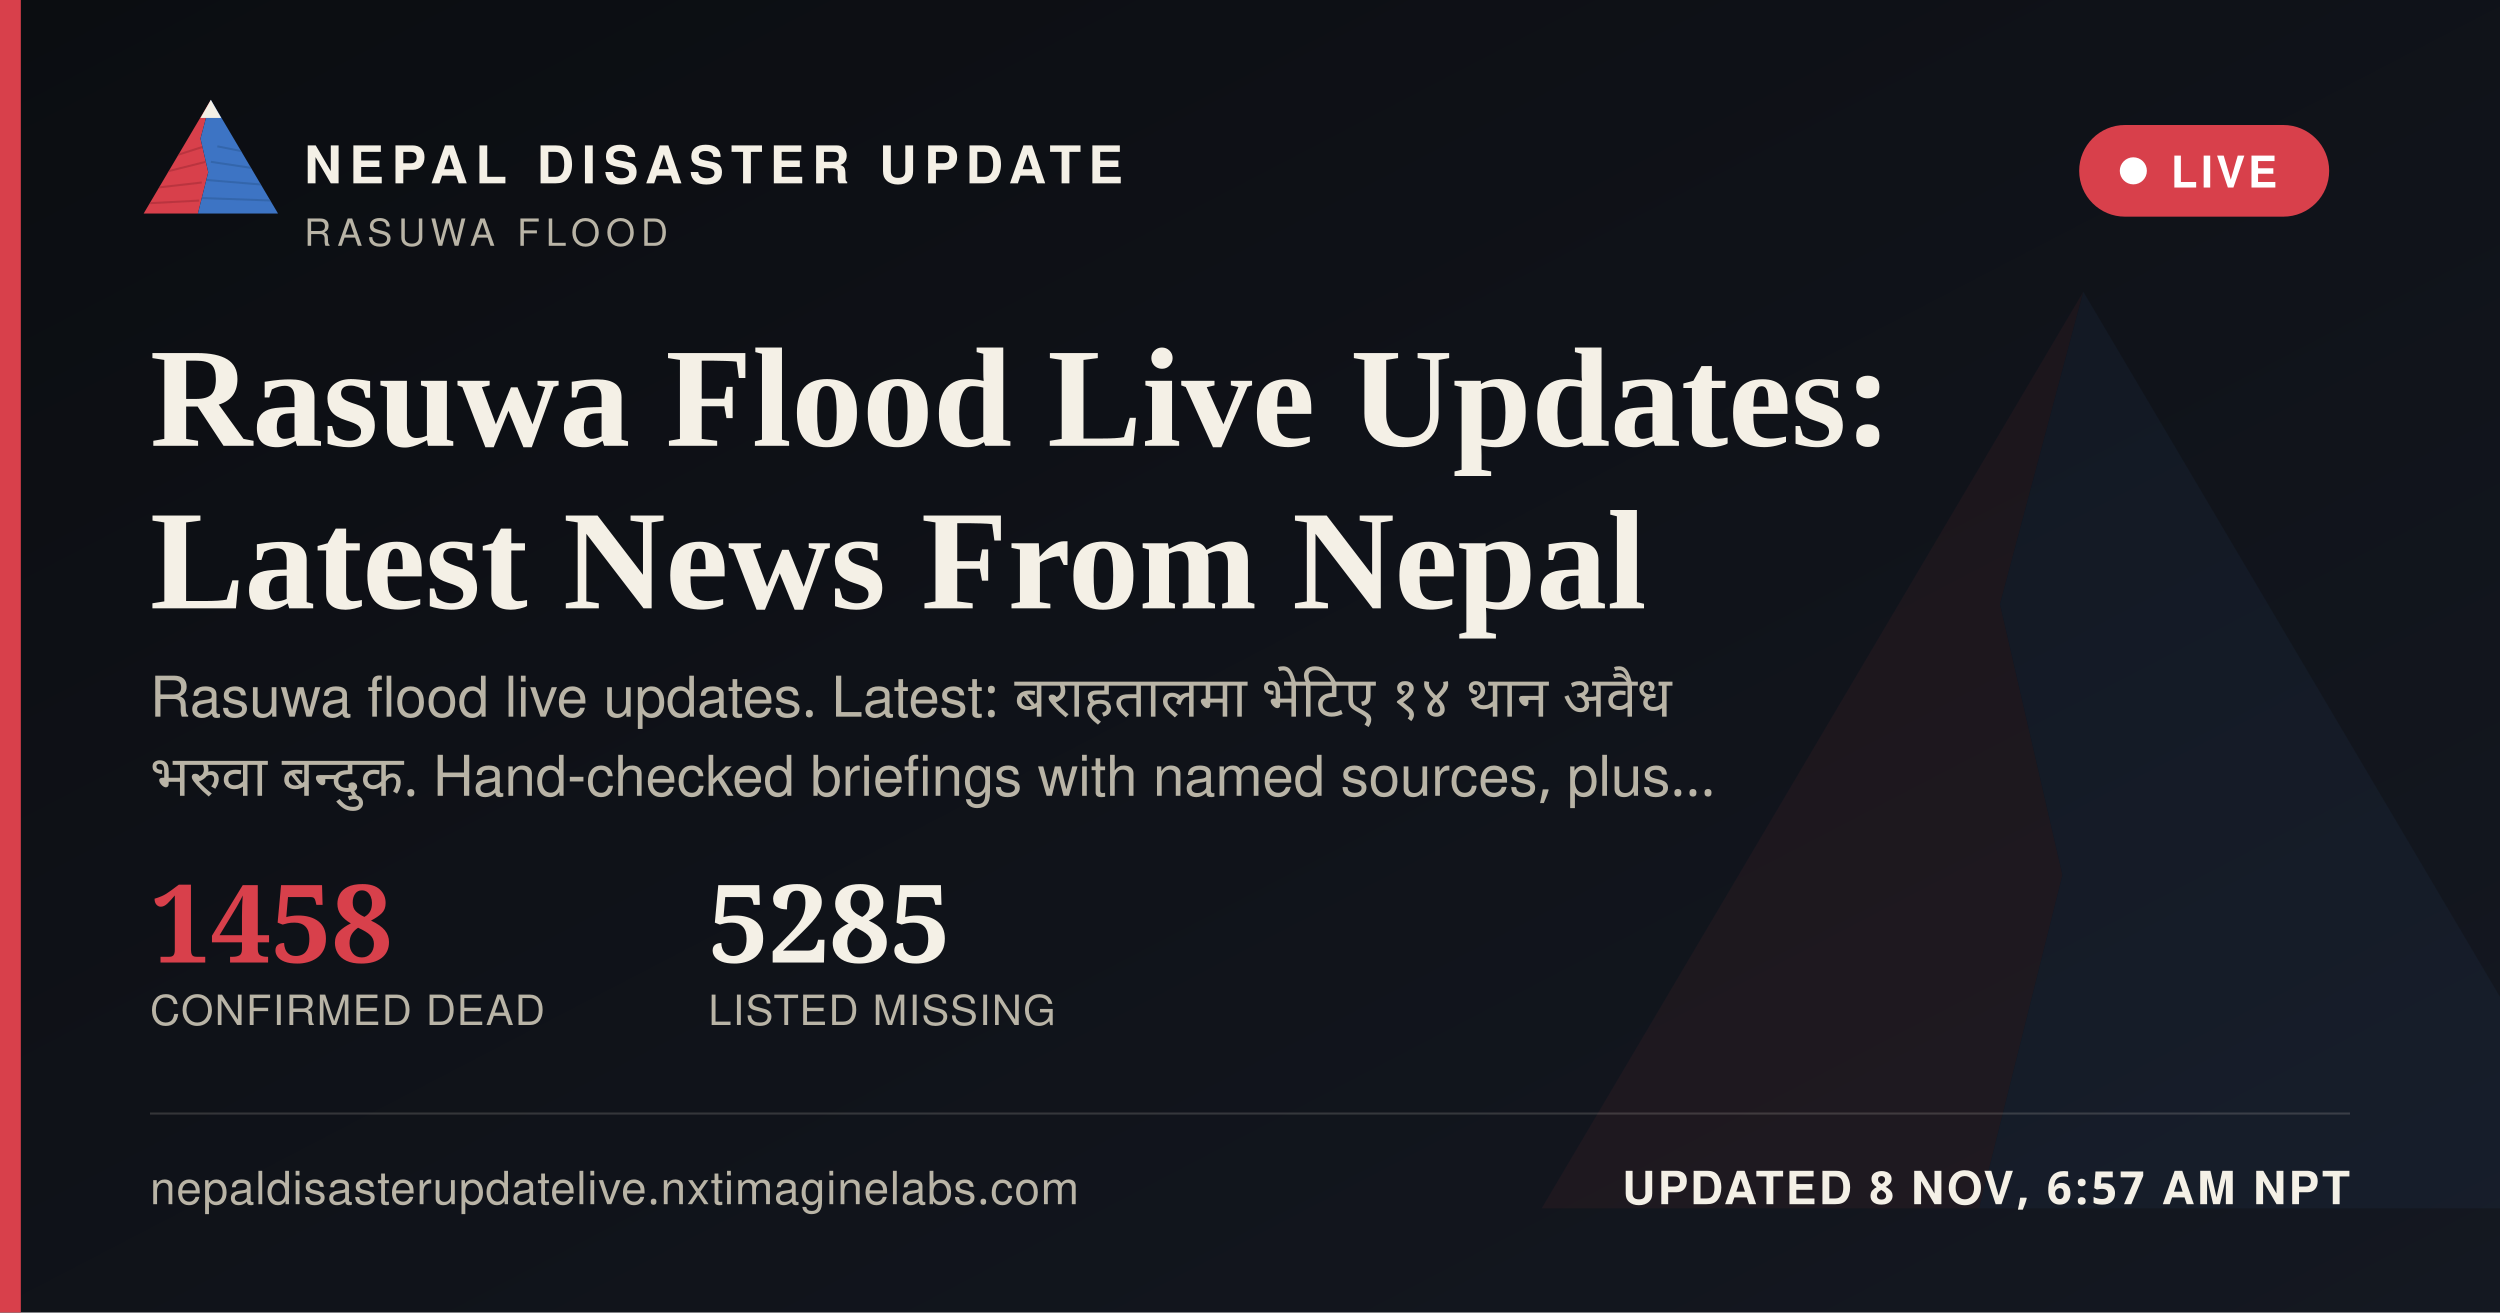
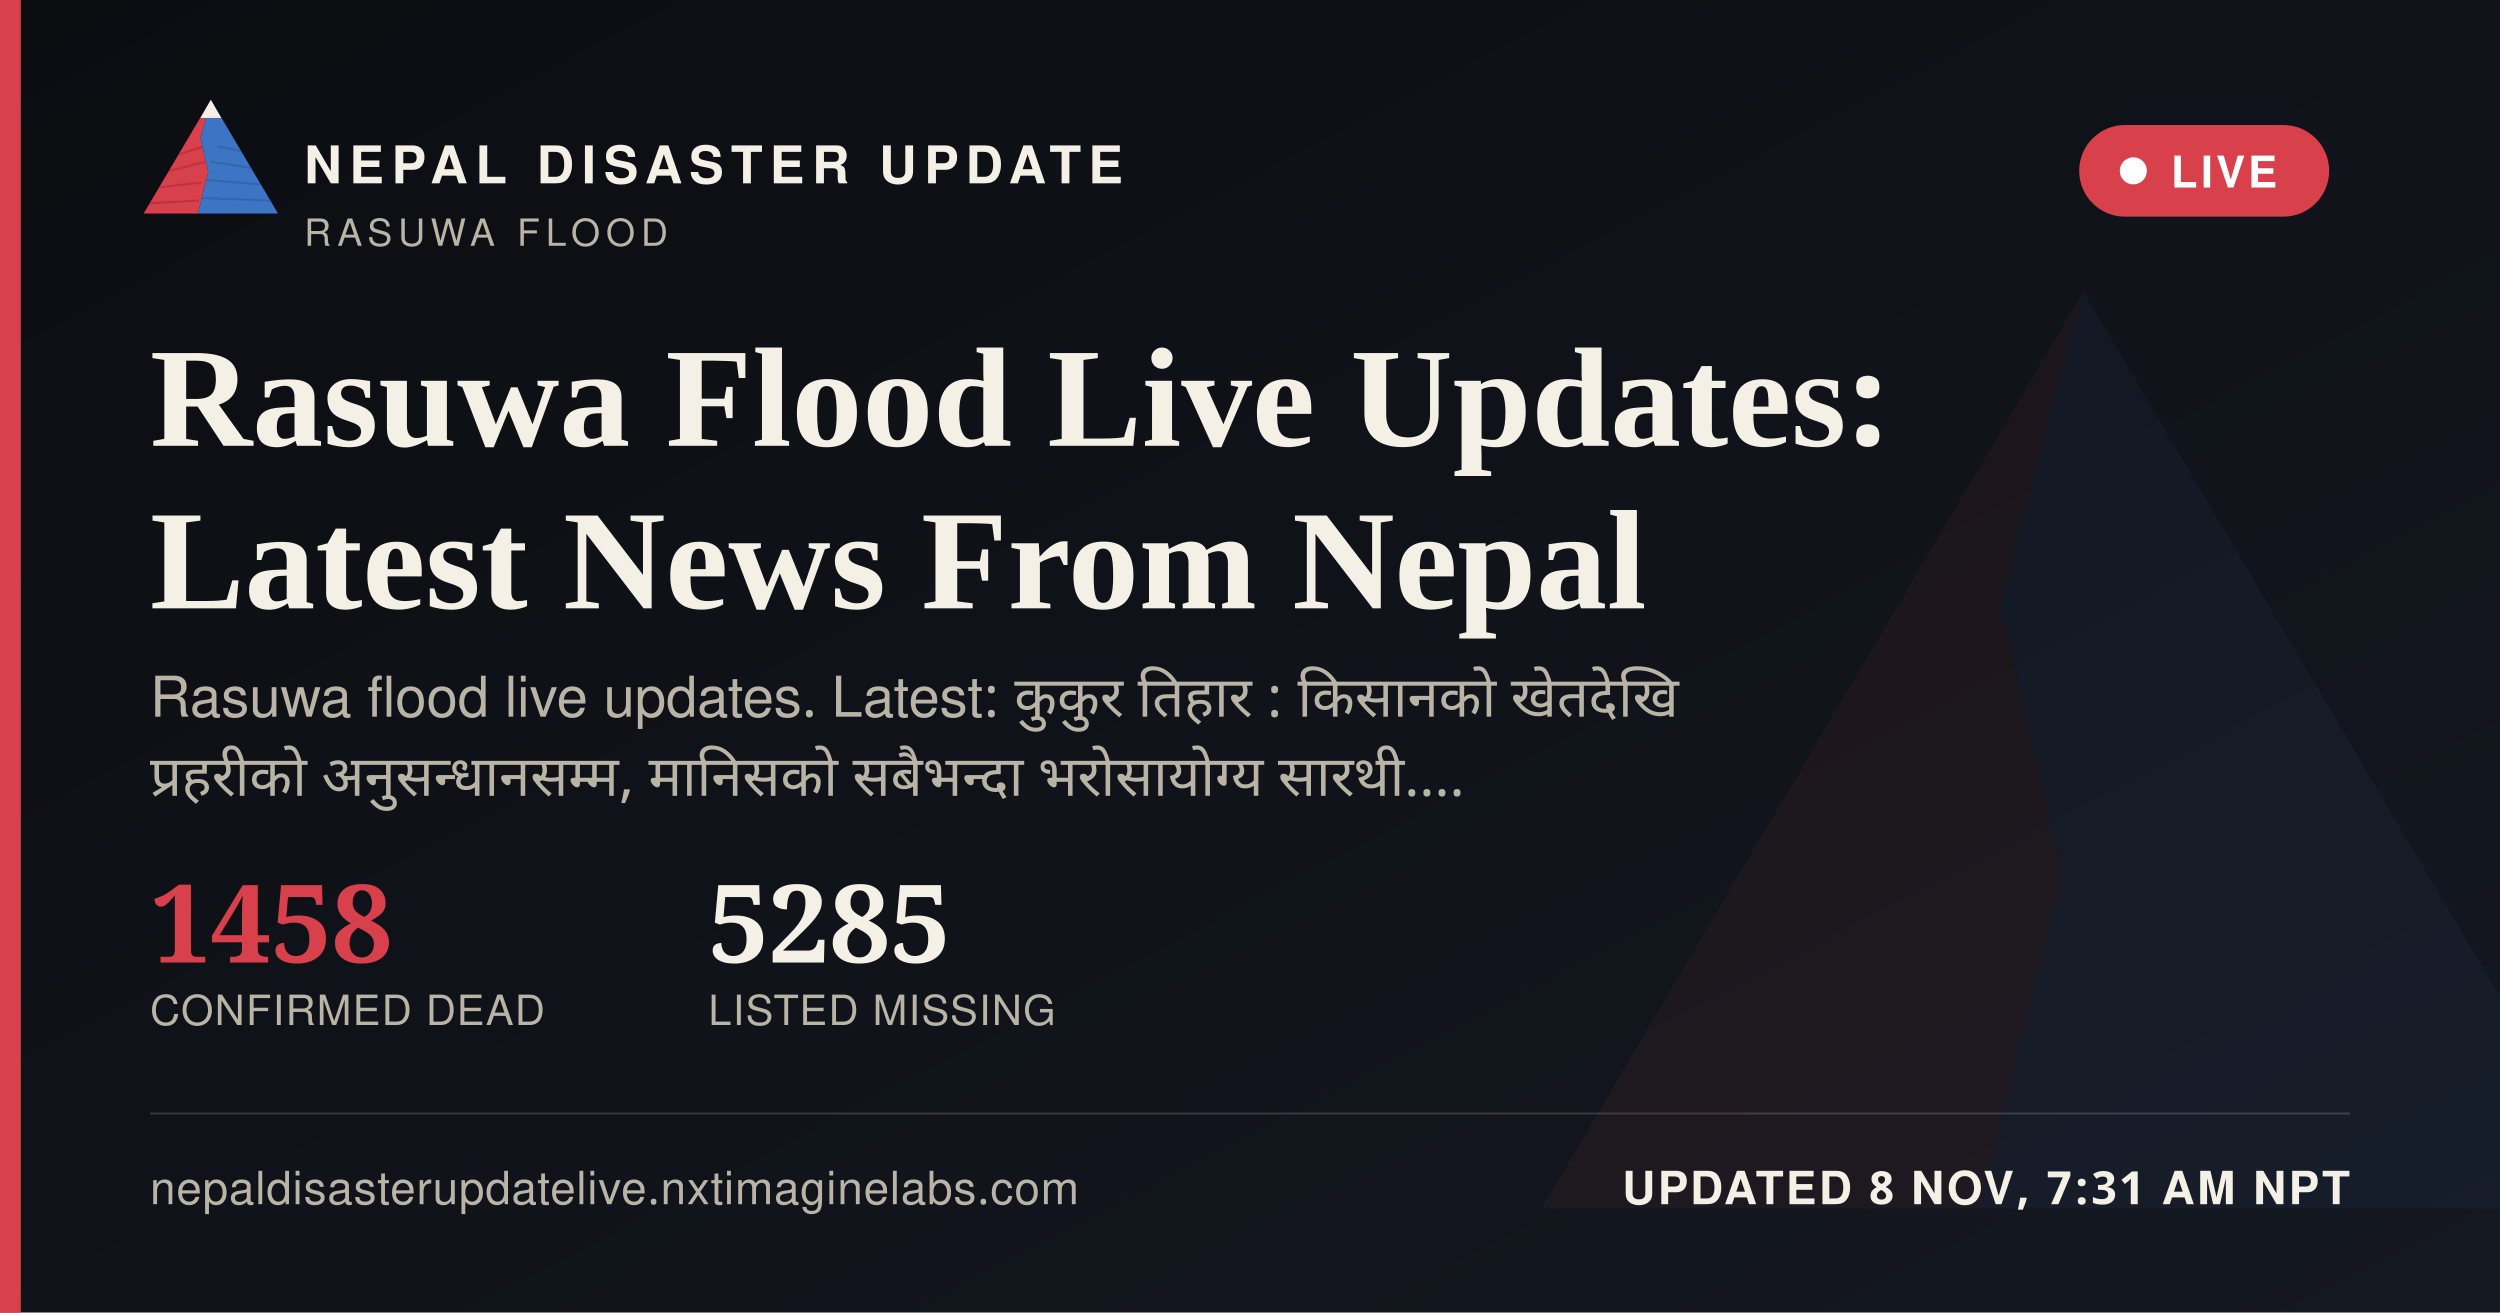
<svg xmlns="http://www.w3.org/2000/svg" width="1200" height="630" viewBox="0 0 1200 630">
  <defs>
    <linearGradient id="ogbg" x1="0" y1="0" x2="1" y2="1">
      <stop offset="0" stop-color="#0B0D11" />
      <stop offset="1" stop-color="#141821" />
    </linearGradient>
  </defs>
  <rect width="1200" height="630" fill="url(#ogbg)" />
  <g transform="translate(700,60) scale(5)" opacity="0.06">
    <polygon points="60,16 52,46 58,72 50,104 8,104" fill="#D8404B" />
    <polygon points="60,16 112,104 50,104 58,72 52,46" fill="#3D74C4" />
  </g>
  <rect x="0" y="0" width="10" height="630" fill="#D8404B" />
  <g transform="translate(64,38) scale(0.62)">
    <g>
      <defs>
        <clipPath id="ogLc">
          <polygon points="60,16 52,46 58,72 50,104 8,104" />
        </clipPath>
        <clipPath id="ogRc">
          <polygon points="60,16 112,104 50,104 58,72 52,46" />
        </clipPath>
      </defs>
      <polygon points="60,16 52,46 58,72 50,104 8,104" fill="#D8404B" />
      <g clip-path="url(#ogLc)" stroke="#A32A34" stroke-width="1.6" fill="none" opacity="0.55">
        <path d="M30,60 L55,52" />
        <path d="M24,72 L56,64" />
        <path d="M18,84 L53,80" />
        <path d="M13,96 L51,94" />
      </g>
      <polygon points="60,16 112,104 50,104 58,72 52,46" fill="#3D74C4" />
      <g clip-path="url(#ogRc)" stroke="#2A5793" stroke-width="1.6" fill="none" opacity="0.5">
        <path d="M65,52 L95,58" />
        <path d="M60,64 L100,70" />
        <path d="M56,78 L104,82" />
        <path d="M52,92 L108,94" />
      </g>
      <polygon points="60,16 52,30 68,30" fill="#F4F0E6" />
    </g>
  </g>
  <text x="146" y="88" font-family="'Public Sans', 'Noto Sans Devanagari', 'Helvetica Neue', Helvetica, Arial, sans-serif" font-size="25" font-weight="800" letter-spacing="3.6" fill="#F4F0E6">NEPAL DISASTER UPDATE</text>
  <text x="146" y="118" font-family="'Public Sans', 'Noto Sans Devanagari', 'Helvetica Neue', Helvetica, Arial, sans-serif" font-size="18" letter-spacing="2.8" fill="#B9B4A6">RASUWA FLOOD</text>
  <g>
    <rect x="998" y="60" width="120" height="44" rx="22" fill="#D8404B" stroke="none" />
    <circle cx="1024" cy="82" r="6.5" fill="#FFFFFF" />
    <text x="1042" y="90" font-family="'Public Sans', 'Noto Sans Devanagari', 'Helvetica Neue', Helvetica, Arial, sans-serif" font-size="21" font-weight="700" letter-spacing="1.6" fill="#FFFFFF">LIVE</text>
  </g>
  <text x="72" y="214" font-family="Newsreader, 'Noto Serif Devanagari', Georgia, 'Times New Roman', serif" font-size="68" font-weight="600" fill="#F4F0E6">Rasuwa Flood Live Updates:</text>
  <text x="72" y="292" font-family="Newsreader, 'Noto Serif Devanagari', Georgia, 'Times New Roman', serif" font-size="68" font-weight="600" fill="#F4F0E6">Latest News From Nepal</text>
-   <text x="72" y="344" font-family="'Public Sans', 'Noto Sans Devanagari', 'Helvetica Neue', Helvetica, Arial, sans-serif" font-size="27" fill="#B9B4A6" word-spacing="6">Rasuwa flood live updates. Latest: बराहतालमा भेटिए १४ थान अवैध</text>
-   <text x="72" y="382" font-family="'Public Sans', 'Noto Sans Devanagari', 'Helvetica Neue', Helvetica, Arial, sans-serif" font-size="27" fill="#B9B4A6" word-spacing="6">भरुवा बन्दुक. Hand-checked briefings with named sources, plus…</text>
+   <text x="72" y="344" font-family="'Public Sans', 'Noto Sans Devanagari', 'Helvetica Neue', Helvetica, Arial, sans-serif" font-size="27" fill="#B9B4A6" word-spacing="6">Rasuwa flood live updates. Latest: कुकुर तिहार : किसानको खेतदेखि</text>
+   <text x="72" y="382" font-family="'Public Sans', 'Noto Sans Devanagari', 'Helvetica Neue', Helvetica, Arial, sans-serif" font-size="27" fill="#B9B4A6" word-spacing="6">प्रहरीको अनुसन्धानसम्म, मानिसको सबैभन्दा भरोसायोग्य सारथी.…</text>
  <g transform="translate(72,462)">
    <text x="0" y="0" font-family="Newsreader, 'Noto Serif Devanagari', Georgia, 'Times New Roman', serif" font-size="52" font-weight="600" fill="#D8404B">1458</text>
    <text x="0" y="30" font-family="'Public Sans', 'Noto Sans Devanagari', 'Helvetica Neue', Helvetica, Arial, sans-serif" font-size="20" letter-spacing="0.6" fill="#B9B4A6">CONFIRMED DEAD</text>
    <text x="268" y="0" font-family="Newsreader, 'Noto Serif Devanagari', Georgia, 'Times New Roman', serif" font-size="52" font-weight="600" fill="#F4F0E6">5285</text>
    <text x="268" y="30" font-family="'Public Sans', 'Noto Sans Devanagari', 'Helvetica Neue', Helvetica, Arial, sans-serif" font-size="20" letter-spacing="0.6" fill="#B9B4A6">LISTED MISSING</text>
  </g>
  <rect x="72" y="534" width="1056" height="1" fill="rgba(244,240,230,0.16)" />
  <text x="72" y="578" font-family="'Public Sans', 'Noto Sans Devanagari', 'Helvetica Neue', Helvetica, Arial, sans-serif" font-size="22" fill="#B9B4A6" letter-spacing="0.4">nepaldisasterupdatelive.nxtimaginelabs.com</text>
-   <text x="1128" y="578" text-anchor="end" font-family="'Public Sans', 'Noto Sans Devanagari', 'Helvetica Neue', Helvetica, Arial, sans-serif" font-size="22" font-weight="700" letter-spacing="1.2" fill="#F4F0E6">UPDATED 8 NOV, 6:57 AM NPT</text>
+   <text x="1128" y="578" text-anchor="end" font-family="'Public Sans', 'Noto Sans Devanagari', 'Helvetica Neue', Helvetica, Arial, sans-serif" font-size="22" font-weight="700" letter-spacing="1.2" fill="#F4F0E6">UPDATED 8 NOV, 7:31 AM NPT</text>
</svg>
